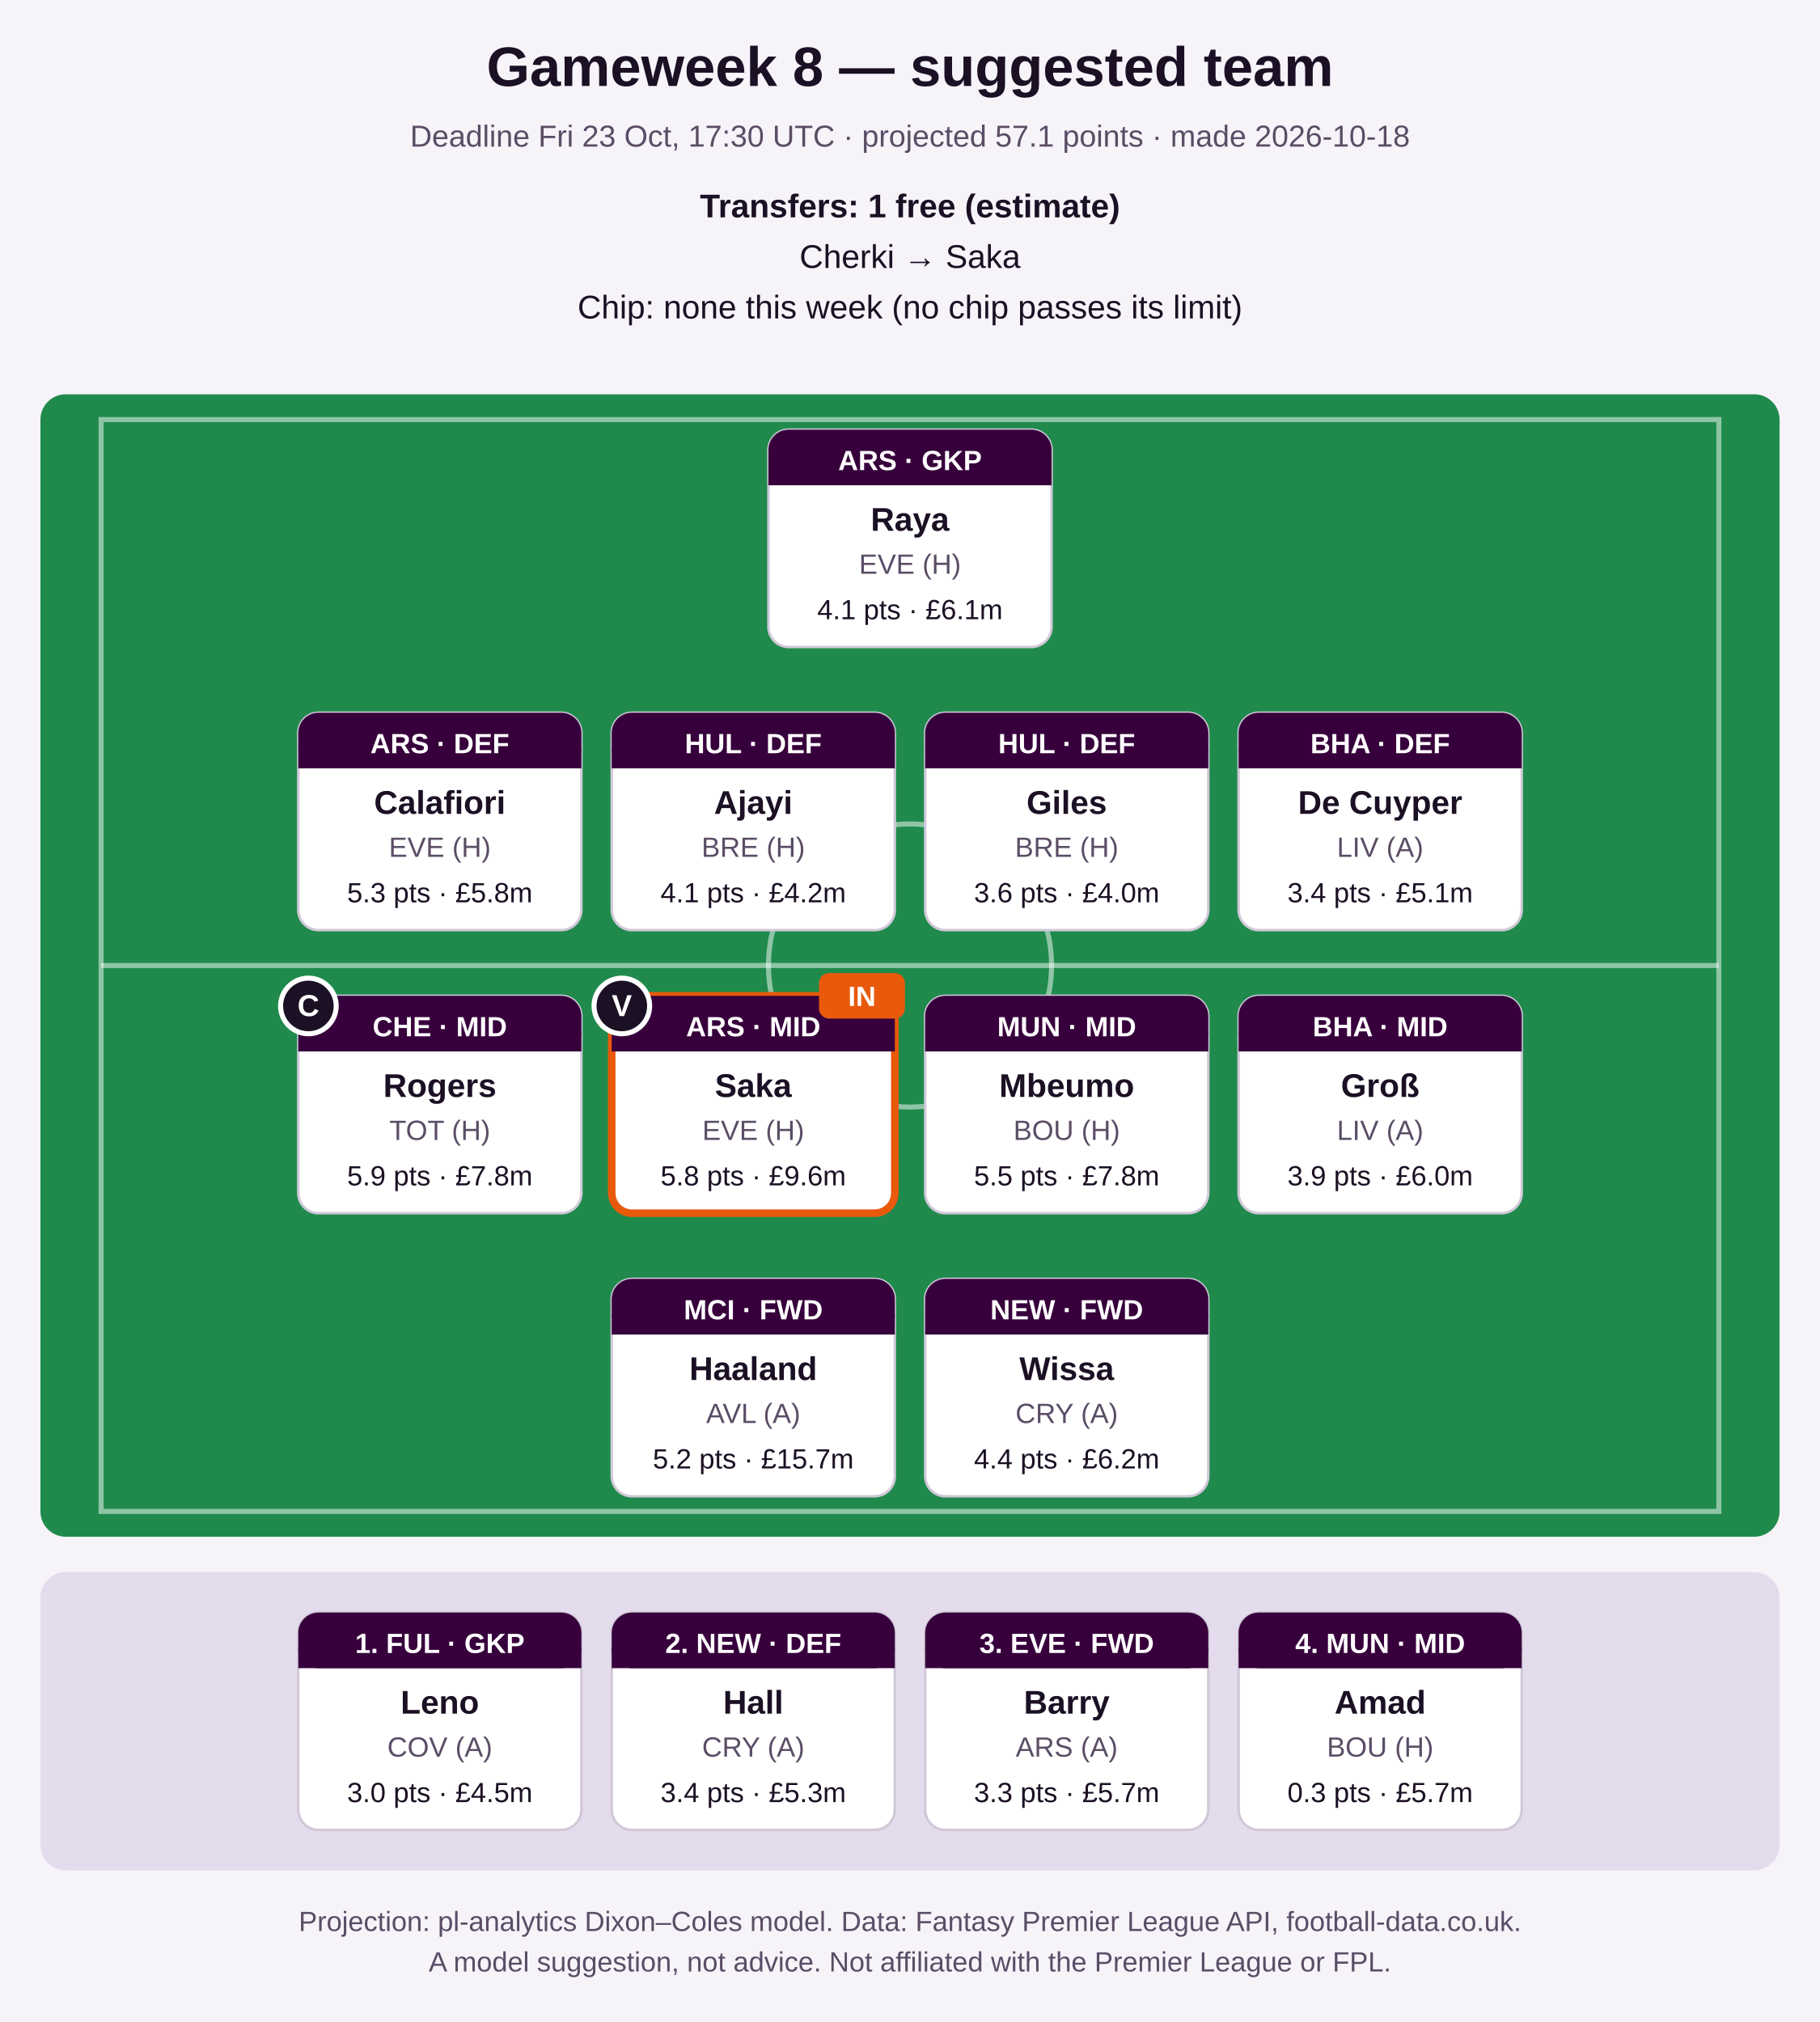
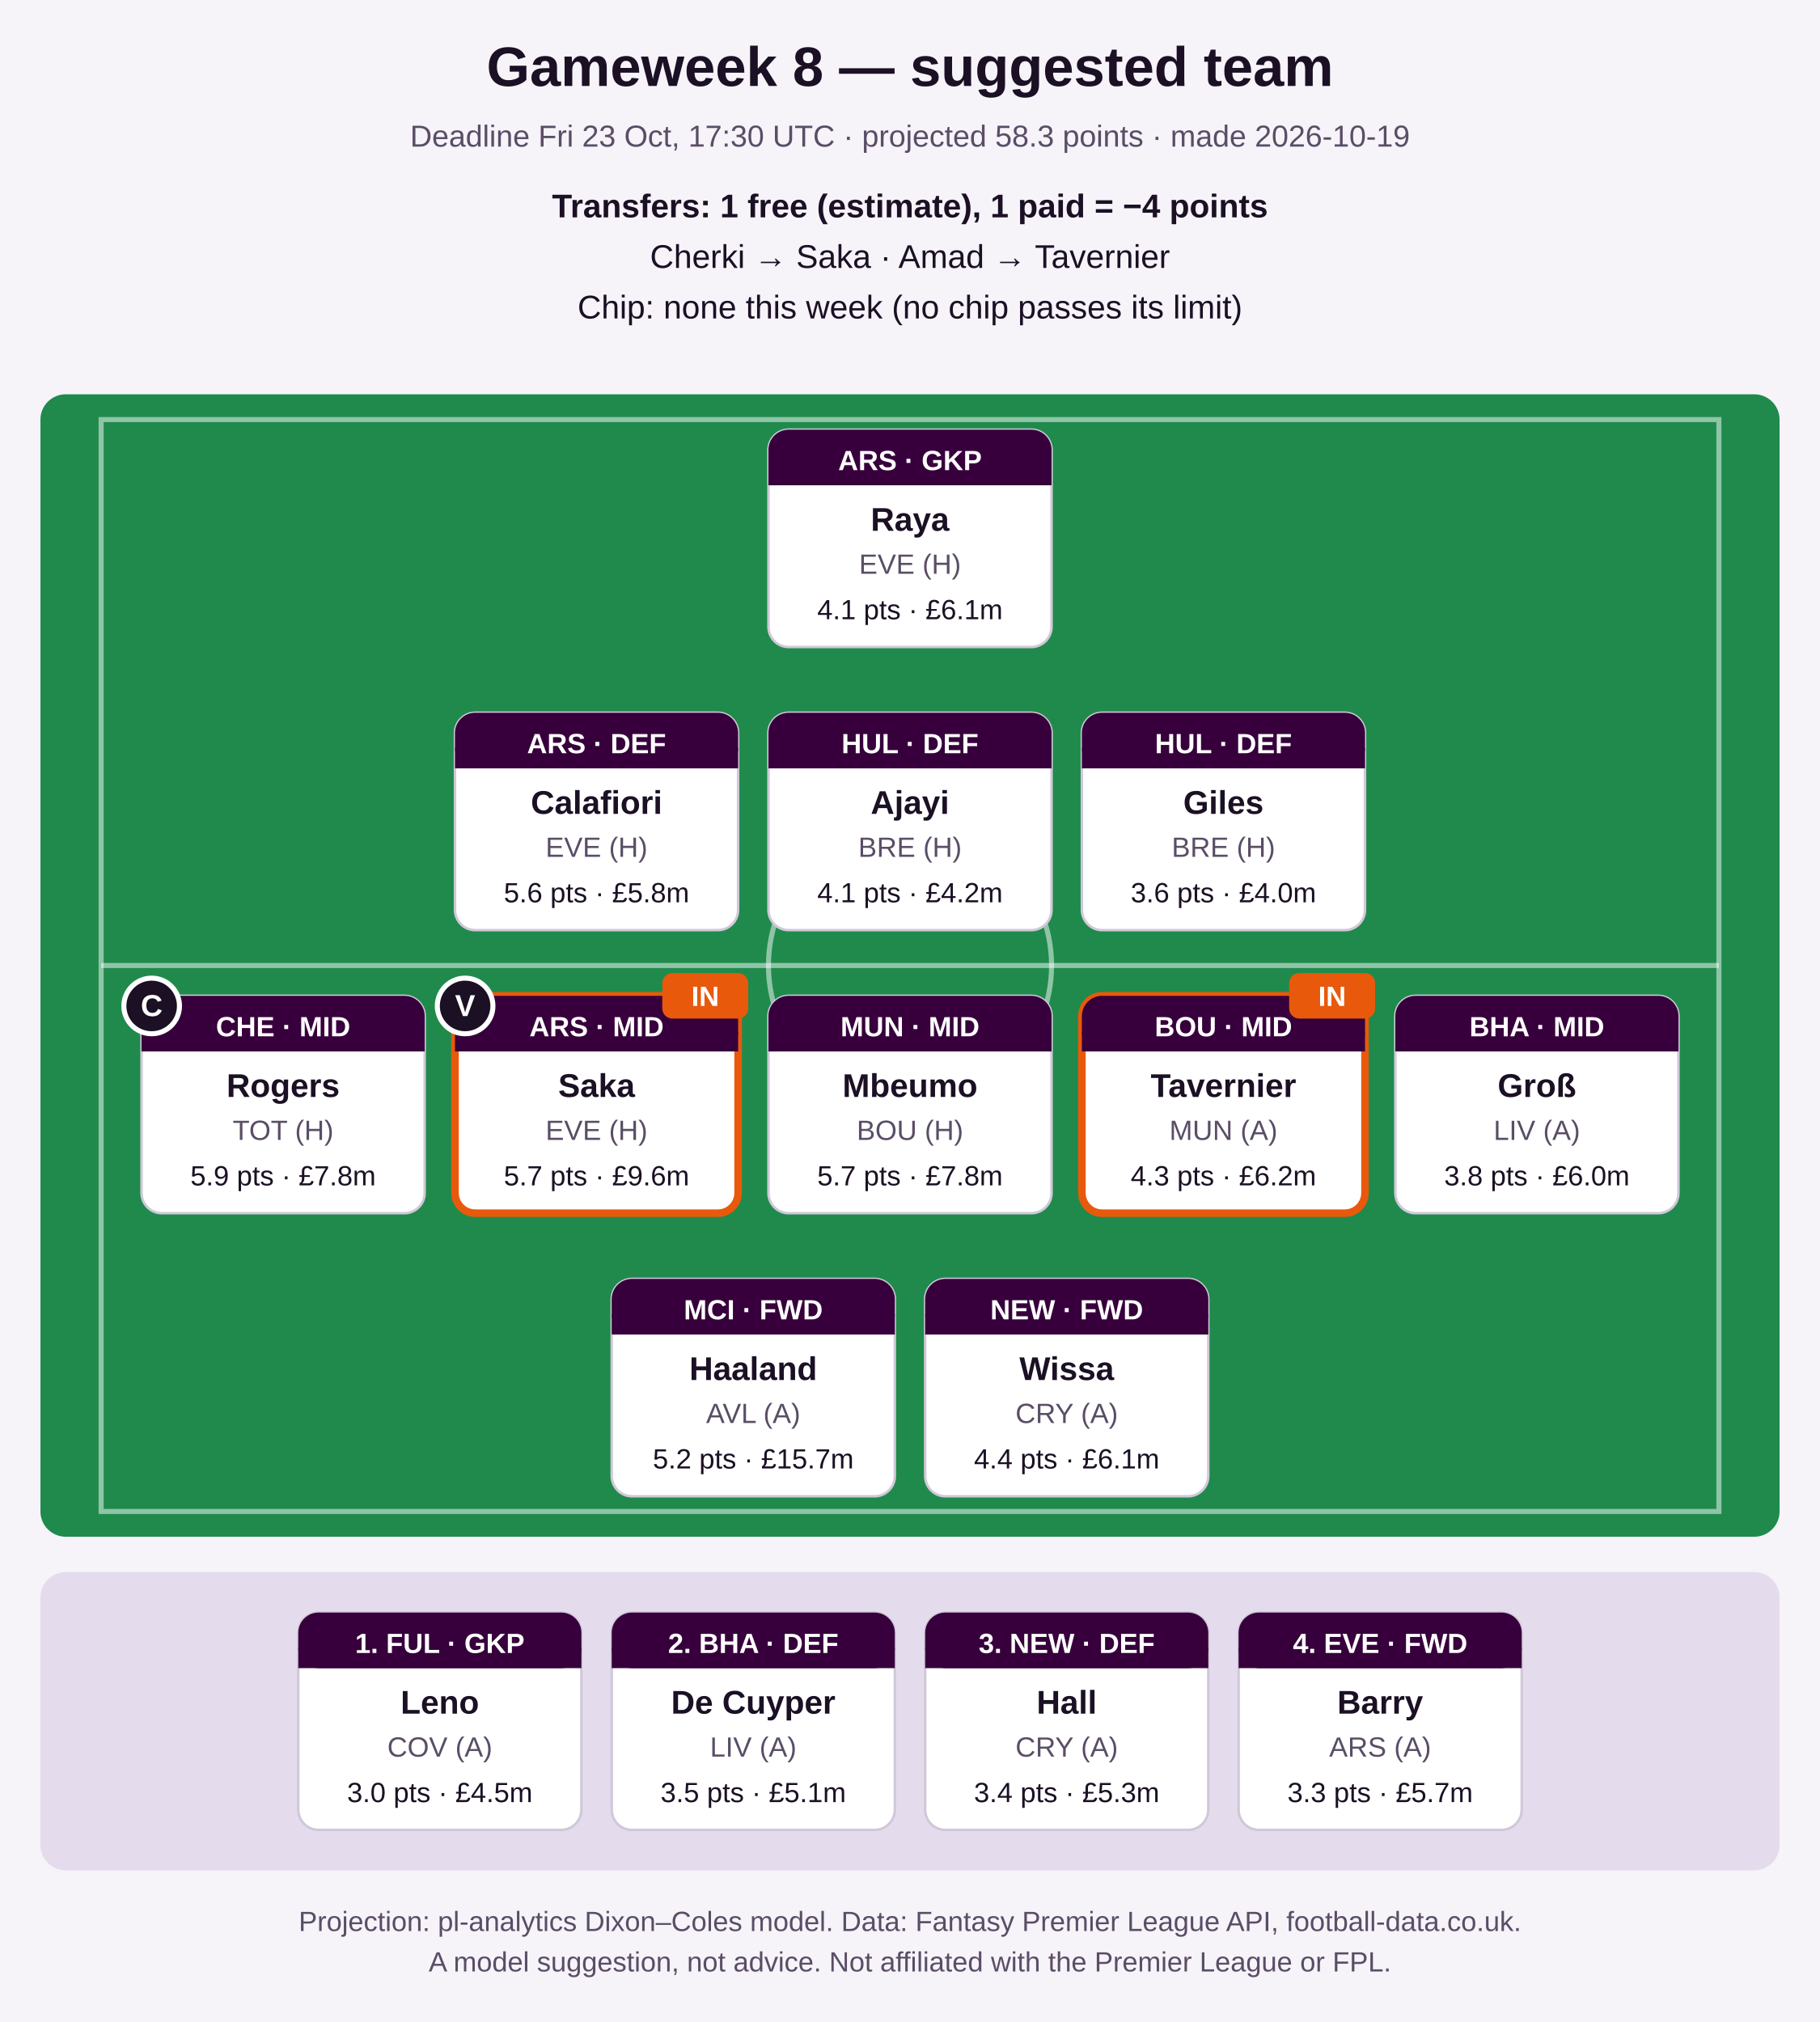
<svg xmlns="http://www.w3.org/2000/svg" width="720" height="800" viewBox="0 0 720 800" role="img" aria-label="Suggested FPL team">
  <rect width="720" height="800" fill="#f6f3f9" />
  <text x="360.0" y="34" font-family="Segoe UI, Arial, sans-serif" font-size="22" font-weight="bold" fill="#1b1024" text-anchor="middle">Gameweek 8 — suggested team</text>
-   <text x="360.0" y="58" font-family="Segoe UI, Arial, sans-serif" font-size="12" font-weight="normal" fill="#5a4d66" text-anchor="middle">Deadline Fri 23 Oct, 17:30 UTC · projected 57.1 points · made 2026-10-18</text>
-   <text x="360.0" y="86" font-family="Segoe UI, Arial, sans-serif" font-size="13" font-weight="bold" fill="#1b1024" text-anchor="middle">Transfers: 1 free (estimate)</text>
-   <text x="360.0" y="106" font-family="Segoe UI, Arial, sans-serif" font-size="13" font-weight="normal" fill="#1b1024" text-anchor="middle">Cherki → Saka</text>
+   <text x="360.0" y="58" font-family="Segoe UI, Arial, sans-serif" font-size="12" font-weight="normal" fill="#5a4d66" text-anchor="middle">Deadline Fri 23 Oct, 17:30 UTC · projected 58.3 points · made 2026-10-19</text>
+   <text x="360.0" y="86" font-family="Segoe UI, Arial, sans-serif" font-size="13" font-weight="bold" fill="#1b1024" text-anchor="middle">Transfers: 1 free (estimate), 1 paid = −4 points</text>
+   <text x="360.0" y="106" font-family="Segoe UI, Arial, sans-serif" font-size="13" font-weight="normal" fill="#1b1024" text-anchor="middle">Cherki → Saka   ·   Amad → Tavernier</text>
  <text x="360.0" y="126" font-family="Segoe UI, Arial, sans-serif" font-size="13" font-weight="normal" fill="#1b1024" text-anchor="middle">Chip: none this week (no chip passes its limit)</text>
  <rect x="16" y="156" width="688" height="452" rx="10" fill="#1f8a4c" />
  <rect x="40" y="166" width="640" height="432" fill="none" stroke="#ffffff" stroke-opacity="0.5" stroke-width="2" />
  <line x1="40" y1="382.0" x2="680" y2="382.0" stroke="#ffffff" stroke-opacity="0.5" stroke-width="2" />
  <circle cx="360.0" cy="382.0" r="56" fill="none" stroke="#ffffff" stroke-opacity="0.5" stroke-width="2" />
  <rect x="304.0" y="170" width="112" height="86" rx="8" fill="#ffffff" stroke="#d0c8d8" stroke-width="1" />
  <rect x="304.0" y="170" width="112" height="22" rx="8" fill="#37003c" />
  <rect x="304.0" y="184" width="112" height="8" fill="#37003c" />
  <text x="360.0" y="186" font-family="Segoe UI, Arial, sans-serif" font-size="11" font-weight="bold" fill="#ffffff" text-anchor="middle">ARS · GKP</text>
  <text x="360.0" y="210" font-family="Segoe UI, Arial, sans-serif" font-size="13" font-weight="bold" fill="#1b1024" text-anchor="middle">Raya</text>
  <text x="360.0" y="227" font-family="Segoe UI, Arial, sans-serif" font-size="11" font-weight="normal" fill="#5a4d66" text-anchor="middle">EVE (H)</text>
  <text x="360.0" y="245" font-family="Segoe UI, Arial, sans-serif" font-size="11" font-weight="normal" fill="#1b1024" text-anchor="middle">4.1 pts · £6.1m</text>
-   <rect x="118.0" y="282" width="112" height="86" rx="8" fill="#ffffff" stroke="#d0c8d8" stroke-width="1" />
-   <rect x="118.0" y="282" width="112" height="22" rx="8" fill="#37003c" />
-   <rect x="118.0" y="296" width="112" height="8" fill="#37003c" />
-   <text x="174.0" y="298" font-family="Segoe UI, Arial, sans-serif" font-size="11" font-weight="bold" fill="#ffffff" text-anchor="middle">ARS · DEF</text>
-   <text x="174.0" y="322" font-family="Segoe UI, Arial, sans-serif" font-size="13" font-weight="bold" fill="#1b1024" text-anchor="middle">Calafiori</text>
-   <text x="174.0" y="339" font-family="Segoe UI, Arial, sans-serif" font-size="11" font-weight="normal" fill="#5a4d66" text-anchor="middle">EVE (H)</text>
-   <text x="174.0" y="357" font-family="Segoe UI, Arial, sans-serif" font-size="11" font-weight="normal" fill="#1b1024" text-anchor="middle">5.3 pts · £5.8m</text>
-   <rect x="242.0" y="282" width="112" height="86" rx="8" fill="#ffffff" stroke="#d0c8d8" stroke-width="1" />
-   <rect x="242.0" y="282" width="112" height="22" rx="8" fill="#37003c" />
-   <rect x="242.0" y="296" width="112" height="8" fill="#37003c" />
-   <text x="298.0" y="298" font-family="Segoe UI, Arial, sans-serif" font-size="11" font-weight="bold" fill="#ffffff" text-anchor="middle">HUL · DEF</text>
-   <text x="298.0" y="322" font-family="Segoe UI, Arial, sans-serif" font-size="13" font-weight="bold" fill="#1b1024" text-anchor="middle">Ajayi</text>
-   <text x="298.0" y="339" font-family="Segoe UI, Arial, sans-serif" font-size="11" font-weight="normal" fill="#5a4d66" text-anchor="middle">BRE (H)</text>
-   <text x="298.0" y="357" font-family="Segoe UI, Arial, sans-serif" font-size="11" font-weight="normal" fill="#1b1024" text-anchor="middle">4.1 pts · £4.2m</text>
-   <rect x="366.0" y="282" width="112" height="86" rx="8" fill="#ffffff" stroke="#d0c8d8" stroke-width="1" />
-   <rect x="366.0" y="282" width="112" height="22" rx="8" fill="#37003c" />
-   <rect x="366.0" y="296" width="112" height="8" fill="#37003c" />
-   <text x="422.0" y="298" font-family="Segoe UI, Arial, sans-serif" font-size="11" font-weight="bold" fill="#ffffff" text-anchor="middle">HUL · DEF</text>
-   <text x="422.0" y="322" font-family="Segoe UI, Arial, sans-serif" font-size="13" font-weight="bold" fill="#1b1024" text-anchor="middle">Giles</text>
-   <text x="422.0" y="339" font-family="Segoe UI, Arial, sans-serif" font-size="11" font-weight="normal" fill="#5a4d66" text-anchor="middle">BRE (H)</text>
-   <text x="422.0" y="357" font-family="Segoe UI, Arial, sans-serif" font-size="11" font-weight="normal" fill="#1b1024" text-anchor="middle">3.6 pts · £4.0m</text>
-   <rect x="490.0" y="282" width="112" height="86" rx="8" fill="#ffffff" stroke="#d0c8d8" stroke-width="1" />
-   <rect x="490.0" y="282" width="112" height="22" rx="8" fill="#37003c" />
-   <rect x="490.0" y="296" width="112" height="8" fill="#37003c" />
-   <text x="546.0" y="298" font-family="Segoe UI, Arial, sans-serif" font-size="11" font-weight="bold" fill="#ffffff" text-anchor="middle">BHA · DEF</text>
-   <text x="546.0" y="322" font-family="Segoe UI, Arial, sans-serif" font-size="13" font-weight="bold" fill="#1b1024" text-anchor="middle">De Cuyper</text>
-   <text x="546.0" y="339" font-family="Segoe UI, Arial, sans-serif" font-size="11" font-weight="normal" fill="#5a4d66" text-anchor="middle">LIV (A)</text>
-   <text x="546.0" y="357" font-family="Segoe UI, Arial, sans-serif" font-size="11" font-weight="normal" fill="#1b1024" text-anchor="middle">3.4 pts · £5.1m</text>
-   <rect x="118.0" y="394" width="112" height="86" rx="8" fill="#ffffff" stroke="#d0c8d8" stroke-width="1" />
-   <rect x="118.0" y="394" width="112" height="22" rx="8" fill="#37003c" />
-   <rect x="118.0" y="408" width="112" height="8" fill="#37003c" />
-   <text x="174.0" y="410" font-family="Segoe UI, Arial, sans-serif" font-size="11" font-weight="bold" fill="#ffffff" text-anchor="middle">CHE · MID</text>
-   <text x="174.0" y="434" font-family="Segoe UI, Arial, sans-serif" font-size="13" font-weight="bold" fill="#1b1024" text-anchor="middle">Rogers</text>
-   <text x="174.0" y="451" font-family="Segoe UI, Arial, sans-serif" font-size="11" font-weight="normal" fill="#5a4d66" text-anchor="middle">TOT (H)</text>
-   <text x="174.0" y="469" font-family="Segoe UI, Arial, sans-serif" font-size="11" font-weight="normal" fill="#1b1024" text-anchor="middle">5.9 pts · £7.8m</text>
-   <circle cx="122.0" cy="398" r="11" fill="#1b1024" stroke="#ffffff" stroke-width="2" />
-   <text x="122.0" y="402" font-family="Segoe UI, Arial, sans-serif" font-size="12" font-weight="bold" fill="#ffffff" text-anchor="middle">C</text>
-   <rect x="242.0" y="394" width="112" height="86" rx="8" fill="#ffffff" stroke="#e8590c" stroke-width="3" />
-   <rect x="242.0" y="394" width="112" height="22" rx="8" fill="#37003c" />
-   <rect x="242.0" y="408" width="112" height="8" fill="#37003c" />
-   <text x="298.0" y="410" font-family="Segoe UI, Arial, sans-serif" font-size="11" font-weight="bold" fill="#ffffff" text-anchor="middle">ARS · MID</text>
-   <text x="298.0" y="434" font-family="Segoe UI, Arial, sans-serif" font-size="13" font-weight="bold" fill="#1b1024" text-anchor="middle">Saka</text>
-   <text x="298.0" y="451" font-family="Segoe UI, Arial, sans-serif" font-size="11" font-weight="normal" fill="#5a4d66" text-anchor="middle">EVE (H)</text>
-   <text x="298.0" y="469" font-family="Segoe UI, Arial, sans-serif" font-size="11" font-weight="normal" fill="#1b1024" text-anchor="middle">5.8 pts · £9.6m</text>
-   <circle cx="246.0" cy="398" r="11" fill="#1b1024" stroke="#ffffff" stroke-width="2" />
-   <text x="246.0" y="402" font-family="Segoe UI, Arial, sans-serif" font-size="12" font-weight="bold" fill="#ffffff" text-anchor="middle">V</text>
-   <rect x="324.0" y="385" width="34" height="18" rx="4" fill="#e8590c" />
-   <text x="341.0" y="398" font-family="Segoe UI, Arial, sans-serif" font-size="11" font-weight="bold" fill="#ffffff" text-anchor="middle">IN</text>
-   <rect x="366.0" y="394" width="112" height="86" rx="8" fill="#ffffff" stroke="#d0c8d8" stroke-width="1" />
-   <rect x="366.0" y="394" width="112" height="22" rx="8" fill="#37003c" />
-   <rect x="366.0" y="408" width="112" height="8" fill="#37003c" />
-   <text x="422.0" y="410" font-family="Segoe UI, Arial, sans-serif" font-size="11" font-weight="bold" fill="#ffffff" text-anchor="middle">MUN · MID</text>
-   <text x="422.0" y="434" font-family="Segoe UI, Arial, sans-serif" font-size="13" font-weight="bold" fill="#1b1024" text-anchor="middle">Mbeumo</text>
-   <text x="422.0" y="451" font-family="Segoe UI, Arial, sans-serif" font-size="11" font-weight="normal" fill="#5a4d66" text-anchor="middle">BOU (H)</text>
-   <text x="422.0" y="469" font-family="Segoe UI, Arial, sans-serif" font-size="11" font-weight="normal" fill="#1b1024" text-anchor="middle">5.5 pts · £7.8m</text>
-   <rect x="490.0" y="394" width="112" height="86" rx="8" fill="#ffffff" stroke="#d0c8d8" stroke-width="1" />
-   <rect x="490.0" y="394" width="112" height="22" rx="8" fill="#37003c" />
-   <rect x="490.0" y="408" width="112" height="8" fill="#37003c" />
-   <text x="546.0" y="410" font-family="Segoe UI, Arial, sans-serif" font-size="11" font-weight="bold" fill="#ffffff" text-anchor="middle">BHA · MID</text>
-   <text x="546.0" y="434" font-family="Segoe UI, Arial, sans-serif" font-size="13" font-weight="bold" fill="#1b1024" text-anchor="middle">Groß</text>
-   <text x="546.0" y="451" font-family="Segoe UI, Arial, sans-serif" font-size="11" font-weight="normal" fill="#5a4d66" text-anchor="middle">LIV (A)</text>
-   <text x="546.0" y="469" font-family="Segoe UI, Arial, sans-serif" font-size="11" font-weight="normal" fill="#1b1024" text-anchor="middle">3.9 pts · £6.0m</text>
+   <rect x="180.0" y="282" width="112" height="86" rx="8" fill="#ffffff" stroke="#d0c8d8" stroke-width="1" />
+   <rect x="180.0" y="282" width="112" height="22" rx="8" fill="#37003c" />
+   <rect x="180.0" y="296" width="112" height="8" fill="#37003c" />
+   <text x="236.0" y="298" font-family="Segoe UI, Arial, sans-serif" font-size="11" font-weight="bold" fill="#ffffff" text-anchor="middle">ARS · DEF</text>
+   <text x="236.0" y="322" font-family="Segoe UI, Arial, sans-serif" font-size="13" font-weight="bold" fill="#1b1024" text-anchor="middle">Calafiori</text>
+   <text x="236.0" y="339" font-family="Segoe UI, Arial, sans-serif" font-size="11" font-weight="normal" fill="#5a4d66" text-anchor="middle">EVE (H)</text>
+   <text x="236.0" y="357" font-family="Segoe UI, Arial, sans-serif" font-size="11" font-weight="normal" fill="#1b1024" text-anchor="middle">5.6 pts · £5.8m</text>
+   <rect x="304.0" y="282" width="112" height="86" rx="8" fill="#ffffff" stroke="#d0c8d8" stroke-width="1" />
+   <rect x="304.0" y="282" width="112" height="22" rx="8" fill="#37003c" />
+   <rect x="304.0" y="296" width="112" height="8" fill="#37003c" />
+   <text x="360.0" y="298" font-family="Segoe UI, Arial, sans-serif" font-size="11" font-weight="bold" fill="#ffffff" text-anchor="middle">HUL · DEF</text>
+   <text x="360.0" y="322" font-family="Segoe UI, Arial, sans-serif" font-size="13" font-weight="bold" fill="#1b1024" text-anchor="middle">Ajayi</text>
+   <text x="360.0" y="339" font-family="Segoe UI, Arial, sans-serif" font-size="11" font-weight="normal" fill="#5a4d66" text-anchor="middle">BRE (H)</text>
+   <text x="360.0" y="357" font-family="Segoe UI, Arial, sans-serif" font-size="11" font-weight="normal" fill="#1b1024" text-anchor="middle">4.1 pts · £4.2m</text>
+   <rect x="428.0" y="282" width="112" height="86" rx="8" fill="#ffffff" stroke="#d0c8d8" stroke-width="1" />
+   <rect x="428.0" y="282" width="112" height="22" rx="8" fill="#37003c" />
+   <rect x="428.0" y="296" width="112" height="8" fill="#37003c" />
+   <text x="484.0" y="298" font-family="Segoe UI, Arial, sans-serif" font-size="11" font-weight="bold" fill="#ffffff" text-anchor="middle">HUL · DEF</text>
+   <text x="484.0" y="322" font-family="Segoe UI, Arial, sans-serif" font-size="13" font-weight="bold" fill="#1b1024" text-anchor="middle">Giles</text>
+   <text x="484.0" y="339" font-family="Segoe UI, Arial, sans-serif" font-size="11" font-weight="normal" fill="#5a4d66" text-anchor="middle">BRE (H)</text>
+   <text x="484.0" y="357" font-family="Segoe UI, Arial, sans-serif" font-size="11" font-weight="normal" fill="#1b1024" text-anchor="middle">3.6 pts · £4.0m</text>
+   <rect x="56.0" y="394" width="112" height="86" rx="8" fill="#ffffff" stroke="#d0c8d8" stroke-width="1" />
+   <rect x="56.0" y="394" width="112" height="22" rx="8" fill="#37003c" />
+   <rect x="56.0" y="408" width="112" height="8" fill="#37003c" />
+   <text x="112.0" y="410" font-family="Segoe UI, Arial, sans-serif" font-size="11" font-weight="bold" fill="#ffffff" text-anchor="middle">CHE · MID</text>
+   <text x="112.0" y="434" font-family="Segoe UI, Arial, sans-serif" font-size="13" font-weight="bold" fill="#1b1024" text-anchor="middle">Rogers</text>
+   <text x="112.0" y="451" font-family="Segoe UI, Arial, sans-serif" font-size="11" font-weight="normal" fill="#5a4d66" text-anchor="middle">TOT (H)</text>
+   <text x="112.0" y="469" font-family="Segoe UI, Arial, sans-serif" font-size="11" font-weight="normal" fill="#1b1024" text-anchor="middle">5.9 pts · £7.8m</text>
+   <circle cx="60.0" cy="398" r="11" fill="#1b1024" stroke="#ffffff" stroke-width="2" />
+   <text x="60.0" y="402" font-family="Segoe UI, Arial, sans-serif" font-size="12" font-weight="bold" fill="#ffffff" text-anchor="middle">C</text>
+   <rect x="180.0" y="394" width="112" height="86" rx="8" fill="#ffffff" stroke="#e8590c" stroke-width="3" />
+   <rect x="180.0" y="394" width="112" height="22" rx="8" fill="#37003c" />
+   <rect x="180.0" y="408" width="112" height="8" fill="#37003c" />
+   <text x="236.0" y="410" font-family="Segoe UI, Arial, sans-serif" font-size="11" font-weight="bold" fill="#ffffff" text-anchor="middle">ARS · MID</text>
+   <text x="236.0" y="434" font-family="Segoe UI, Arial, sans-serif" font-size="13" font-weight="bold" fill="#1b1024" text-anchor="middle">Saka</text>
+   <text x="236.0" y="451" font-family="Segoe UI, Arial, sans-serif" font-size="11" font-weight="normal" fill="#5a4d66" text-anchor="middle">EVE (H)</text>
+   <text x="236.0" y="469" font-family="Segoe UI, Arial, sans-serif" font-size="11" font-weight="normal" fill="#1b1024" text-anchor="middle">5.7 pts · £9.6m</text>
+   <circle cx="184.0" cy="398" r="11" fill="#1b1024" stroke="#ffffff" stroke-width="2" />
+   <text x="184.0" y="402" font-family="Segoe UI, Arial, sans-serif" font-size="12" font-weight="bold" fill="#ffffff" text-anchor="middle">V</text>
+   <rect x="262.0" y="385" width="34" height="18" rx="4" fill="#e8590c" />
+   <text x="279.0" y="398" font-family="Segoe UI, Arial, sans-serif" font-size="11" font-weight="bold" fill="#ffffff" text-anchor="middle">IN</text>
+   <rect x="304.0" y="394" width="112" height="86" rx="8" fill="#ffffff" stroke="#d0c8d8" stroke-width="1" />
+   <rect x="304.0" y="394" width="112" height="22" rx="8" fill="#37003c" />
+   <rect x="304.0" y="408" width="112" height="8" fill="#37003c" />
+   <text x="360.0" y="410" font-family="Segoe UI, Arial, sans-serif" font-size="11" font-weight="bold" fill="#ffffff" text-anchor="middle">MUN · MID</text>
+   <text x="360.0" y="434" font-family="Segoe UI, Arial, sans-serif" font-size="13" font-weight="bold" fill="#1b1024" text-anchor="middle">Mbeumo</text>
+   <text x="360.0" y="451" font-family="Segoe UI, Arial, sans-serif" font-size="11" font-weight="normal" fill="#5a4d66" text-anchor="middle">BOU (H)</text>
+   <text x="360.0" y="469" font-family="Segoe UI, Arial, sans-serif" font-size="11" font-weight="normal" fill="#1b1024" text-anchor="middle">5.7 pts · £7.8m</text>
+   <rect x="428.0" y="394" width="112" height="86" rx="8" fill="#ffffff" stroke="#e8590c" stroke-width="3" />
+   <rect x="428.0" y="394" width="112" height="22" rx="8" fill="#37003c" />
+   <rect x="428.0" y="408" width="112" height="8" fill="#37003c" />
+   <text x="484.0" y="410" font-family="Segoe UI, Arial, sans-serif" font-size="11" font-weight="bold" fill="#ffffff" text-anchor="middle">BOU · MID</text>
+   <text x="484.0" y="434" font-family="Segoe UI, Arial, sans-serif" font-size="13" font-weight="bold" fill="#1b1024" text-anchor="middle">Tavernier</text>
+   <text x="484.0" y="451" font-family="Segoe UI, Arial, sans-serif" font-size="11" font-weight="normal" fill="#5a4d66" text-anchor="middle">MUN (A)</text>
+   <text x="484.0" y="469" font-family="Segoe UI, Arial, sans-serif" font-size="11" font-weight="normal" fill="#1b1024" text-anchor="middle">4.3 pts · £6.2m</text>
+   <rect x="510.0" y="385" width="34" height="18" rx="4" fill="#e8590c" />
+   <text x="527.0" y="398" font-family="Segoe UI, Arial, sans-serif" font-size="11" font-weight="bold" fill="#ffffff" text-anchor="middle">IN</text>
+   <rect x="552.0" y="394" width="112" height="86" rx="8" fill="#ffffff" stroke="#d0c8d8" stroke-width="1" />
+   <rect x="552.0" y="394" width="112" height="22" rx="8" fill="#37003c" />
+   <rect x="552.0" y="408" width="112" height="8" fill="#37003c" />
+   <text x="608.0" y="410" font-family="Segoe UI, Arial, sans-serif" font-size="11" font-weight="bold" fill="#ffffff" text-anchor="middle">BHA · MID</text>
+   <text x="608.0" y="434" font-family="Segoe UI, Arial, sans-serif" font-size="13" font-weight="bold" fill="#1b1024" text-anchor="middle">Groß</text>
+   <text x="608.0" y="451" font-family="Segoe UI, Arial, sans-serif" font-size="11" font-weight="normal" fill="#5a4d66" text-anchor="middle">LIV (A)</text>
+   <text x="608.0" y="469" font-family="Segoe UI, Arial, sans-serif" font-size="11" font-weight="normal" fill="#1b1024" text-anchor="middle">3.8 pts · £6.0m</text>
  <rect x="242.0" y="506" width="112" height="86" rx="8" fill="#ffffff" stroke="#d0c8d8" stroke-width="1" />
  <rect x="242.0" y="506" width="112" height="22" rx="8" fill="#37003c" />
  <rect x="242.0" y="520" width="112" height="8" fill="#37003c" />
  <text x="298.0" y="522" font-family="Segoe UI, Arial, sans-serif" font-size="11" font-weight="bold" fill="#ffffff" text-anchor="middle">MCI · FWD</text>
  <text x="298.0" y="546" font-family="Segoe UI, Arial, sans-serif" font-size="13" font-weight="bold" fill="#1b1024" text-anchor="middle">Haaland</text>
  <text x="298.0" y="563" font-family="Segoe UI, Arial, sans-serif" font-size="11" font-weight="normal" fill="#5a4d66" text-anchor="middle">AVL (A)</text>
  <text x="298.0" y="581" font-family="Segoe UI, Arial, sans-serif" font-size="11" font-weight="normal" fill="#1b1024" text-anchor="middle">5.2 pts · £15.7m</text>
  <rect x="366.0" y="506" width="112" height="86" rx="8" fill="#ffffff" stroke="#d0c8d8" stroke-width="1" />
  <rect x="366.0" y="506" width="112" height="22" rx="8" fill="#37003c" />
  <rect x="366.0" y="520" width="112" height="8" fill="#37003c" />
  <text x="422.0" y="522" font-family="Segoe UI, Arial, sans-serif" font-size="11" font-weight="bold" fill="#ffffff" text-anchor="middle">NEW · FWD</text>
  <text x="422.0" y="546" font-family="Segoe UI, Arial, sans-serif" font-size="13" font-weight="bold" fill="#1b1024" text-anchor="middle">Wissa</text>
  <text x="422.0" y="563" font-family="Segoe UI, Arial, sans-serif" font-size="11" font-weight="normal" fill="#5a4d66" text-anchor="middle">CRY (A)</text>
-   <text x="422.0" y="581" font-family="Segoe UI, Arial, sans-serif" font-size="11" font-weight="normal" fill="#1b1024" text-anchor="middle">4.4 pts · £6.2m</text>
+   <text x="422.0" y="581" font-family="Segoe UI, Arial, sans-serif" font-size="11" font-weight="normal" fill="#1b1024" text-anchor="middle">4.4 pts · £6.1m</text>
  <rect x="16" y="622" width="688" height="118" rx="10" fill="#e4dcec" />
  <rect x="118.0" y="638" width="112" height="86" rx="8" fill="#ffffff" stroke="#d0c8d8" stroke-width="1" />
  <rect x="118.0" y="638" width="112" height="22" rx="8" fill="#37003c" />
  <rect x="118.0" y="652" width="112" height="8" fill="#37003c" />
  <text x="174.0" y="654" font-family="Segoe UI, Arial, sans-serif" font-size="11" font-weight="bold" fill="#ffffff" text-anchor="middle">1. FUL · GKP</text>
  <text x="174.0" y="678" font-family="Segoe UI, Arial, sans-serif" font-size="13" font-weight="bold" fill="#1b1024" text-anchor="middle">Leno</text>
  <text x="174.0" y="695" font-family="Segoe UI, Arial, sans-serif" font-size="11" font-weight="normal" fill="#5a4d66" text-anchor="middle">COV (A)</text>
  <text x="174.0" y="713" font-family="Segoe UI, Arial, sans-serif" font-size="11" font-weight="normal" fill="#1b1024" text-anchor="middle">3.0 pts · £4.5m</text>
  <rect x="242.0" y="638" width="112" height="86" rx="8" fill="#ffffff" stroke="#d0c8d8" stroke-width="1" />
  <rect x="242.0" y="638" width="112" height="22" rx="8" fill="#37003c" />
  <rect x="242.0" y="652" width="112" height="8" fill="#37003c" />
-   <text x="298.0" y="654" font-family="Segoe UI, Arial, sans-serif" font-size="11" font-weight="bold" fill="#ffffff" text-anchor="middle">2. NEW · DEF</text>
-   <text x="298.0" y="678" font-family="Segoe UI, Arial, sans-serif" font-size="13" font-weight="bold" fill="#1b1024" text-anchor="middle">Hall</text>
-   <text x="298.0" y="695" font-family="Segoe UI, Arial, sans-serif" font-size="11" font-weight="normal" fill="#5a4d66" text-anchor="middle">CRY (A)</text>
-   <text x="298.0" y="713" font-family="Segoe UI, Arial, sans-serif" font-size="11" font-weight="normal" fill="#1b1024" text-anchor="middle">3.4 pts · £5.3m</text>
+   <text x="298.0" y="654" font-family="Segoe UI, Arial, sans-serif" font-size="11" font-weight="bold" fill="#ffffff" text-anchor="middle">2. BHA · DEF</text>
+   <text x="298.0" y="678" font-family="Segoe UI, Arial, sans-serif" font-size="13" font-weight="bold" fill="#1b1024" text-anchor="middle">De Cuyper</text>
+   <text x="298.0" y="695" font-family="Segoe UI, Arial, sans-serif" font-size="11" font-weight="normal" fill="#5a4d66" text-anchor="middle">LIV (A)</text>
+   <text x="298.0" y="713" font-family="Segoe UI, Arial, sans-serif" font-size="11" font-weight="normal" fill="#1b1024" text-anchor="middle">3.5 pts · £5.1m</text>
  <rect x="366.0" y="638" width="112" height="86" rx="8" fill="#ffffff" stroke="#d0c8d8" stroke-width="1" />
  <rect x="366.0" y="638" width="112" height="22" rx="8" fill="#37003c" />
  <rect x="366.0" y="652" width="112" height="8" fill="#37003c" />
-   <text x="422.0" y="654" font-family="Segoe UI, Arial, sans-serif" font-size="11" font-weight="bold" fill="#ffffff" text-anchor="middle">3. EVE · FWD</text>
-   <text x="422.0" y="678" font-family="Segoe UI, Arial, sans-serif" font-size="13" font-weight="bold" fill="#1b1024" text-anchor="middle">Barry</text>
-   <text x="422.0" y="695" font-family="Segoe UI, Arial, sans-serif" font-size="11" font-weight="normal" fill="#5a4d66" text-anchor="middle">ARS (A)</text>
-   <text x="422.0" y="713" font-family="Segoe UI, Arial, sans-serif" font-size="11" font-weight="normal" fill="#1b1024" text-anchor="middle">3.3 pts · £5.7m</text>
+   <text x="422.0" y="654" font-family="Segoe UI, Arial, sans-serif" font-size="11" font-weight="bold" fill="#ffffff" text-anchor="middle">3. NEW · DEF</text>
+   <text x="422.0" y="678" font-family="Segoe UI, Arial, sans-serif" font-size="13" font-weight="bold" fill="#1b1024" text-anchor="middle">Hall</text>
+   <text x="422.0" y="695" font-family="Segoe UI, Arial, sans-serif" font-size="11" font-weight="normal" fill="#5a4d66" text-anchor="middle">CRY (A)</text>
+   <text x="422.0" y="713" font-family="Segoe UI, Arial, sans-serif" font-size="11" font-weight="normal" fill="#1b1024" text-anchor="middle">3.4 pts · £5.3m</text>
  <rect x="490.0" y="638" width="112" height="86" rx="8" fill="#ffffff" stroke="#d0c8d8" stroke-width="1" />
  <rect x="490.0" y="638" width="112" height="22" rx="8" fill="#37003c" />
  <rect x="490.0" y="652" width="112" height="8" fill="#37003c" />
-   <text x="546.0" y="654" font-family="Segoe UI, Arial, sans-serif" font-size="11" font-weight="bold" fill="#ffffff" text-anchor="middle">4. MUN · MID</text>
-   <text x="546.0" y="678" font-family="Segoe UI, Arial, sans-serif" font-size="13" font-weight="bold" fill="#1b1024" text-anchor="middle">Amad</text>
-   <text x="546.0" y="695" font-family="Segoe UI, Arial, sans-serif" font-size="11" font-weight="normal" fill="#5a4d66" text-anchor="middle">BOU (H)</text>
-   <text x="546.0" y="713" font-family="Segoe UI, Arial, sans-serif" font-size="11" font-weight="normal" fill="#1b1024" text-anchor="middle">0.3 pts · £5.7m</text>
+   <text x="546.0" y="654" font-family="Segoe UI, Arial, sans-serif" font-size="11" font-weight="bold" fill="#ffffff" text-anchor="middle">4. EVE · FWD</text>
+   <text x="546.0" y="678" font-family="Segoe UI, Arial, sans-serif" font-size="13" font-weight="bold" fill="#1b1024" text-anchor="middle">Barry</text>
+   <text x="546.0" y="695" font-family="Segoe UI, Arial, sans-serif" font-size="11" font-weight="normal" fill="#5a4d66" text-anchor="middle">ARS (A)</text>
+   <text x="546.0" y="713" font-family="Segoe UI, Arial, sans-serif" font-size="11" font-weight="normal" fill="#1b1024" text-anchor="middle">3.3 pts · £5.7m</text>
  <text x="360.0" y="764" font-family="Segoe UI, Arial, sans-serif" font-size="11" font-weight="normal" fill="#5a4d66" text-anchor="middle">Projection: pl-analytics Dixon–Coles model. Data: Fantasy Premier League API, football-data.co.uk.</text>
  <text x="360.0" y="780" font-family="Segoe UI, Arial, sans-serif" font-size="11" font-weight="normal" fill="#5a4d66" text-anchor="middle">A model suggestion, not advice. Not affiliated with the Premier League or FPL.</text>
</svg>
